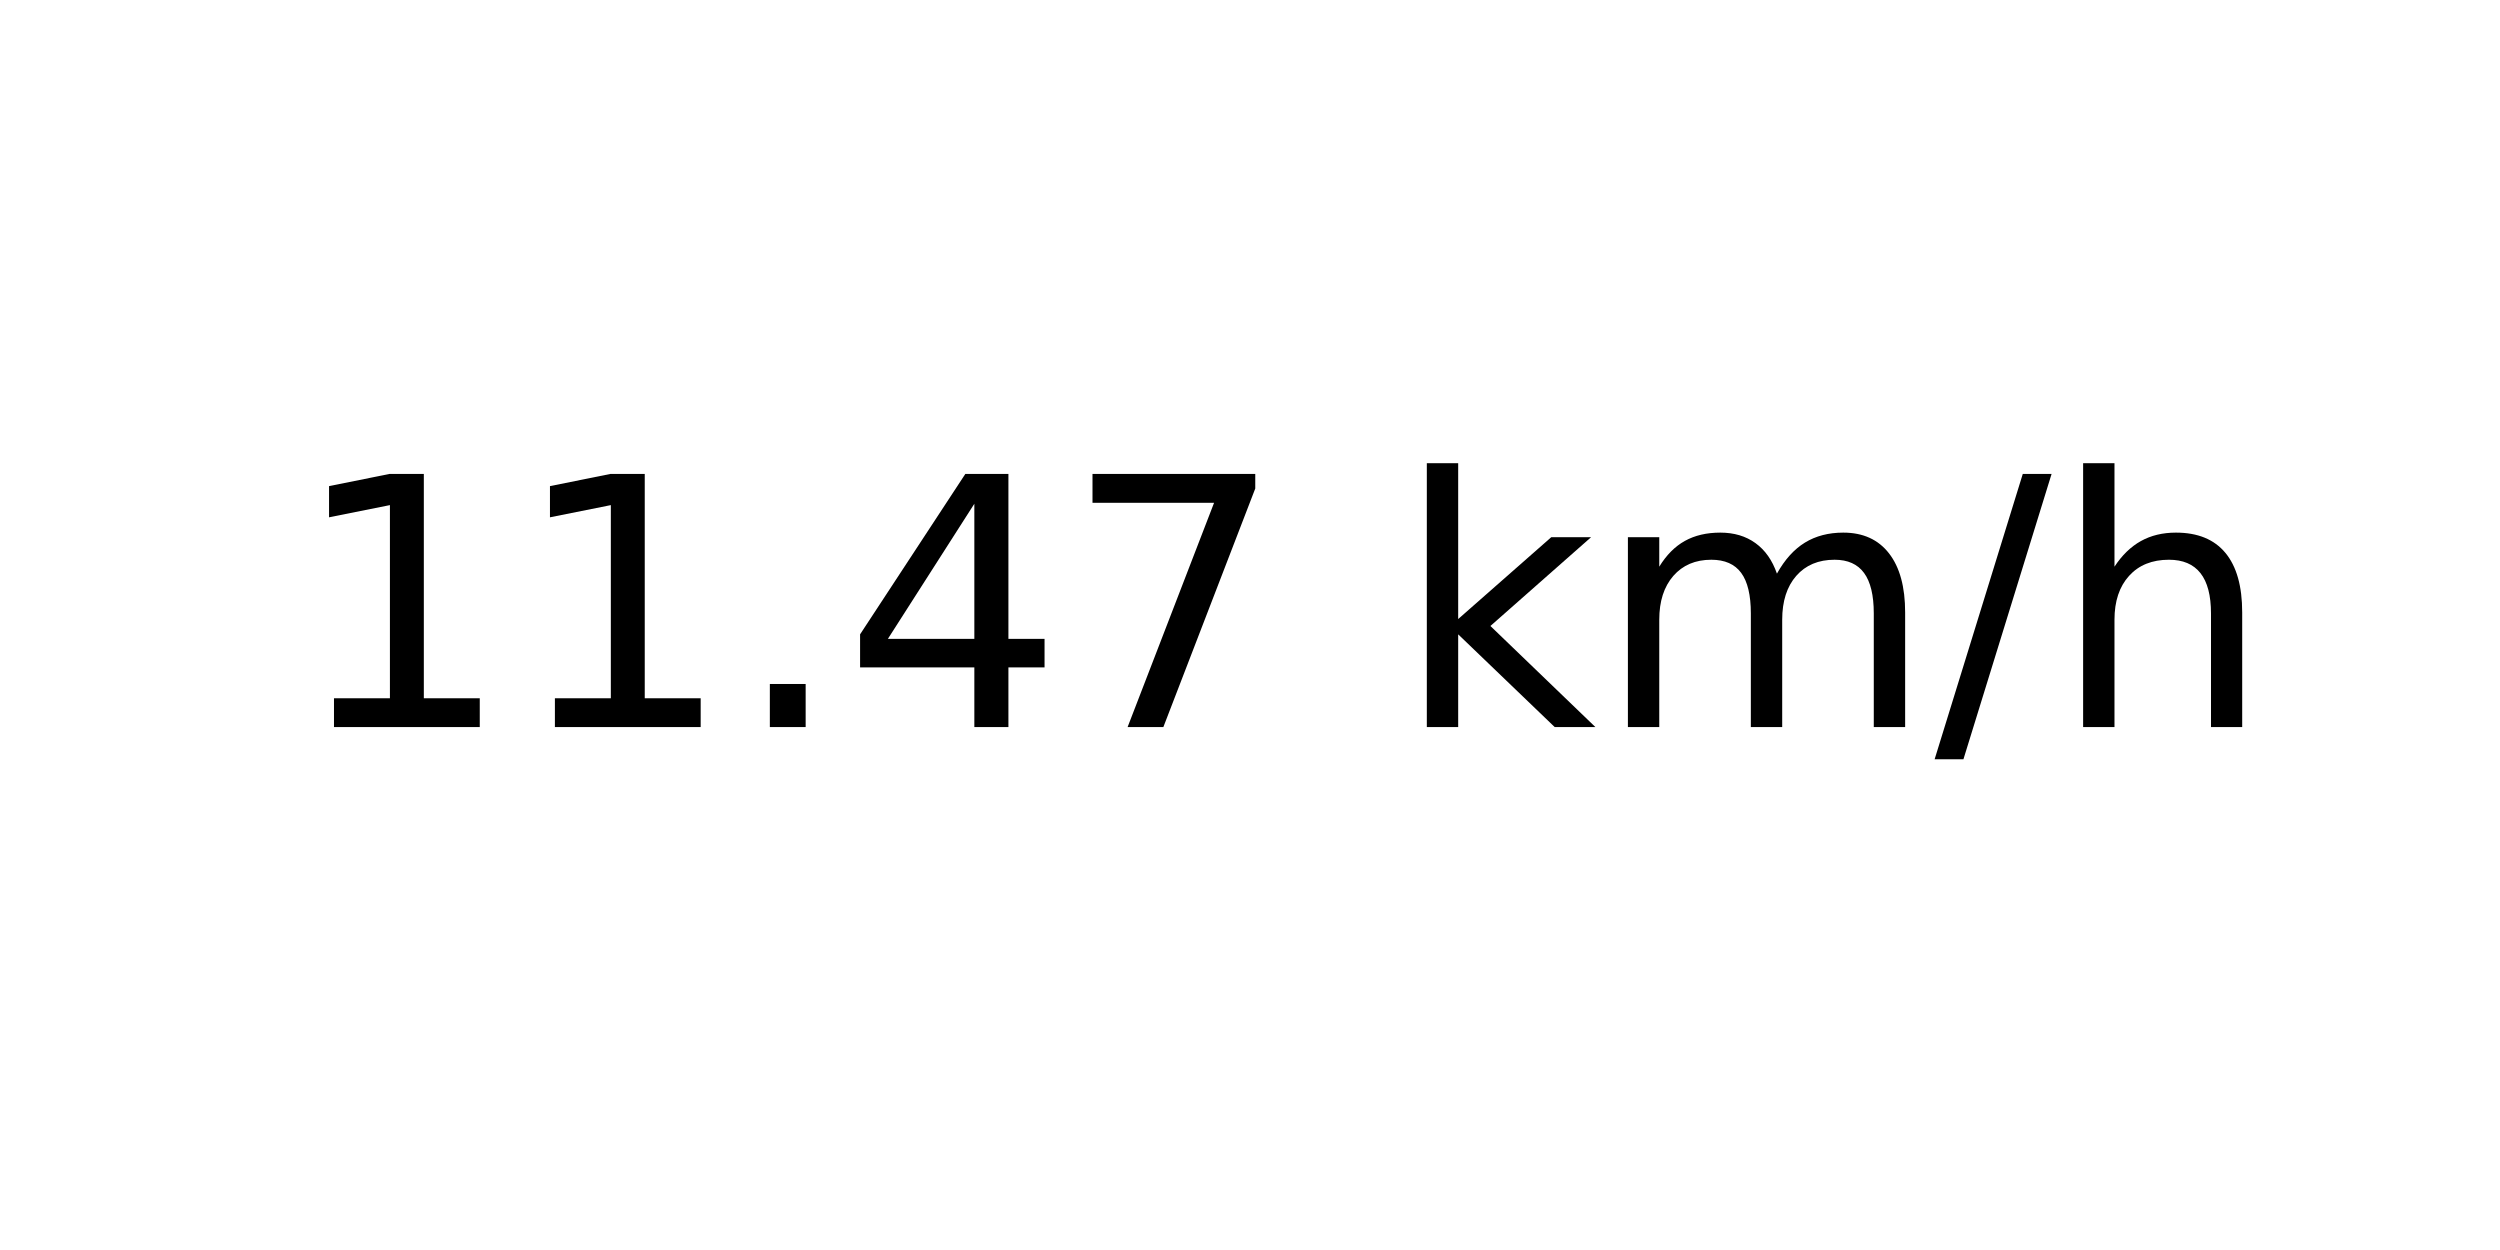
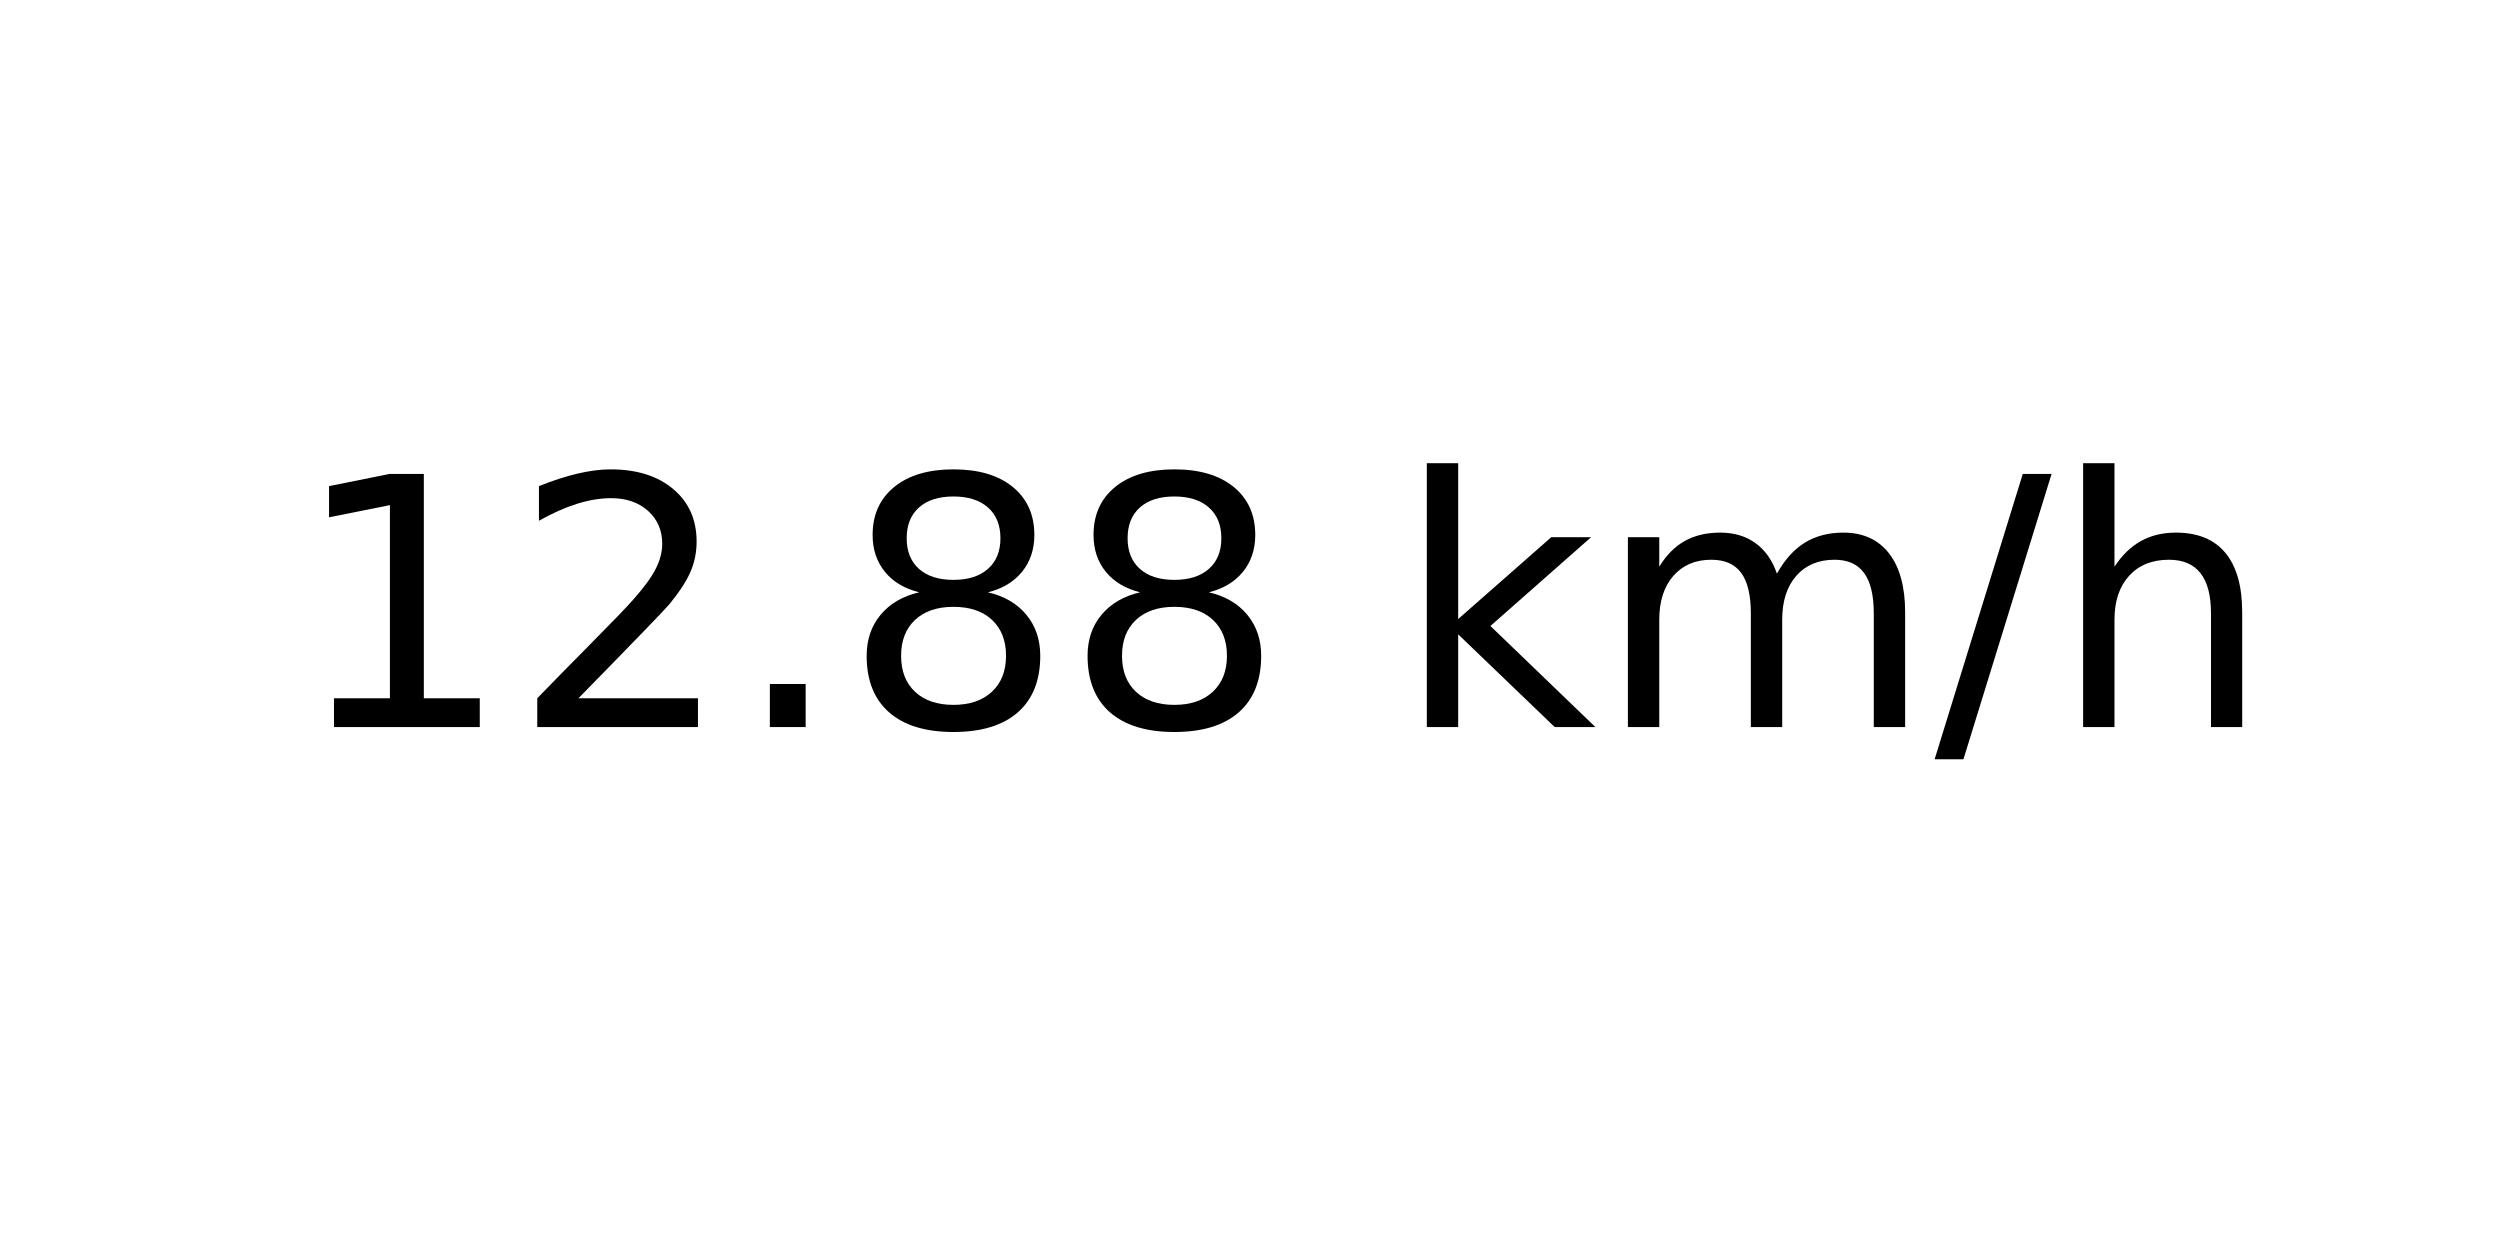
<svg xmlns="http://www.w3.org/2000/svg" xmlns:xlink="http://www.w3.org/1999/xlink" width="72pt" height="36pt" viewBox="0 0 72 36" version="1.1">
  <defs>
    <style type="text/css">*{stroke-linejoin: round; stroke-linecap: butt}</style>
  </defs>
  <g id="figure_1">
    <g id="axes_1">
      <g id="text_1">
        <g transform="translate(8.378125 20.93937) scale(0.1 -0.1)">
          <defs>
            <path id="DejaVuSans-31" d="M 794 531  L 1825 531  L 1825 4091  L 703 3866  L 703 4441  L 1819 4666  L 2450 4666  L 2450 531  L 3481 531  L 3481 0  L 794 0  L 794 531  z " transform="scale(0.015625)" />
+             <path id="DejaVuSans-32" d="M 1228 531  L 3431 531  L 3431 0  L 469 0  L 469 531  Q 828 903 1448 1529  Q 2069 2156 2228 2338  Q 2531 2678 2651 2914  Q 2772 3150 2772 3378  Q 2772 3750 2511 3984  Q 2250 4219 1831 4219  Q 1534 4219 1204 4116  Q 875 4013 500 3803  L 500 4441  Q 881 4594 1212 4672  Q 1544 4750 1819 4750  Q 2544 4750 2975 4387  Q 3406 4025 3406 3419  Q 3406 3131 3298 2873  Q 3191 2616 2906 2266  Q 2828 2175 2409 1742  Q 1991 1309 1228 531  z " transform="scale(0.015625)" />
            <path id="DejaVuSans-2e" d="M 684 794  L 1344 794  L 1344 0  L 684 0  L 684 794  z " transform="scale(0.015625)" />
-             <path id="DejaVuSans-34" d="M 2419 4116  L 825 1625  L 2419 1625  L 2419 4116  z M 2253 4666  L 3047 4666  L 3047 1625  L 3713 1625  L 3713 1100  L 3047 1100  L 3047 0  L 2419 0  L 2419 1100  L 313 1100  L 313 1709  L 2253 4666  z " transform="scale(0.015625)" />
-             <path id="DejaVuSans-37" d="M 525 4666  L 3525 4666  L 3525 4397  L 1831 0  L 1172 0  L 2766 4134  L 525 4134  L 525 4666  z " transform="scale(0.015625)" />
+             <path id="DejaVuSans-38" d="M 2034 2216  Q 1584 2216 1326 1975  Q 1069 1734 1069 1313  Q 1069 891 1326 650  Q 1584 409 2034 409  Q 2484 409 2743 651  Q 3003 894 3003 1313  Q 3003 1734 2745 1975  Q 2488 2216 2034 2216  z M 1403 2484  Q 997 2584 770 2862  Q 544 3141 544 3541  Q 544 4100 942 4425  Q 1341 4750 2034 4750  Q 2731 4750 3128 4425  Q 3525 4100 3525 3541  Q 3525 3141 3298 2862  Q 3072 2584 2669 2484  Q 3125 2378 3379 2068  Q 3634 1759 3634 1313  Q 3634 634 3220 271  Q 2806 -91 2034 -91  Q 1263 -91 848 271  Q 434 634 434 1313  Q 434 1759 690 2068  Q 947 2378 1403 2484  z M 1172 3481  Q 1172 3119 1398 2916  Q 1625 2713 2034 2713  Q 2441 2713 2670 2916  Q 2900 3119 2900 3481  Q 2900 3844 2670 4047  Q 2441 4250 2034 4250  Q 1625 4250 1398 4047  Q 1172 3844 1172 3481  z " transform="scale(0.015625)" />
            <path id="DejaVuSans-20" transform="scale(0.015625)" />
            <path id="DejaVuSans-6b" d="M 581 4863  L 1159 4863  L 1159 1991  L 2875 3500  L 3609 3500  L 1753 1863  L 3688 0  L 2938 0  L 1159 1709  L 1159 0  L 581 0  L 581 4863  z " transform="scale(0.015625)" />
            <path id="DejaVuSans-6d" d="M 3328 2828  Q 3544 3216 3844 3400  Q 4144 3584 4550 3584  Q 5097 3584 5394 3201  Q 5691 2819 5691 2113  L 5691 0  L 5113 0  L 5113 2094  Q 5113 2597 4934 2840  Q 4756 3084 4391 3084  Q 3944 3084 3684 2787  Q 3425 2491 3425 1978  L 3425 0  L 2847 0  L 2847 2094  Q 2847 2600 2669 2842  Q 2491 3084 2119 3084  Q 1678 3084 1418 2786  Q 1159 2488 1159 1978  L 1159 0  L 581 0  L 581 3500  L 1159 3500  L 1159 2956  Q 1356 3278 1631 3431  Q 1906 3584 2284 3584  Q 2666 3584 2933 3390  Q 3200 3197 3328 2828  z " transform="scale(0.015625)" />
            <path id="DejaVuSans-2f" d="M 1625 4666  L 2156 4666  L 531 -594  L 0 -594  L 1625 4666  z " transform="scale(0.015625)" />
            <path id="DejaVuSans-68" d="M 3513 2113  L 3513 0  L 2938 0  L 2938 2094  Q 2938 2591 2744 2837  Q 2550 3084 2163 3084  Q 1697 3084 1428 2787  Q 1159 2491 1159 1978  L 1159 0  L 581 0  L 581 4863  L 1159 4863  L 1159 2956  Q 1366 3272 1645 3428  Q 1925 3584 2291 3584  Q 2894 3584 3203 3211  Q 3513 2838 3513 2113  z " transform="scale(0.015625)" />
          </defs>
          <use xlink:href="#DejaVuSans-31" />
-           <use xlink:href="#DejaVuSans-31" x="63.623" />
+           <use xlink:href="#DejaVuSans-32" x="63.623" />
          <use xlink:href="#DejaVuSans-2e" x="127.246" />
-           <use xlink:href="#DejaVuSans-34" x="159.033" />
-           <use xlink:href="#DejaVuSans-37" x="222.656" />
+           <use xlink:href="#DejaVuSans-38" x="159.033" />
+           <use xlink:href="#DejaVuSans-38" x="222.656" />
          <use xlink:href="#DejaVuSans-20" x="286.279" />
          <use xlink:href="#DejaVuSans-6b" x="318.066" />
          <use xlink:href="#DejaVuSans-6d" x="375.977" />
          <use xlink:href="#DejaVuSans-2f" x="473.389" />
          <use xlink:href="#DejaVuSans-68" x="507.08" />
        </g>
      </g>
    </g>
  </g>
</svg>
